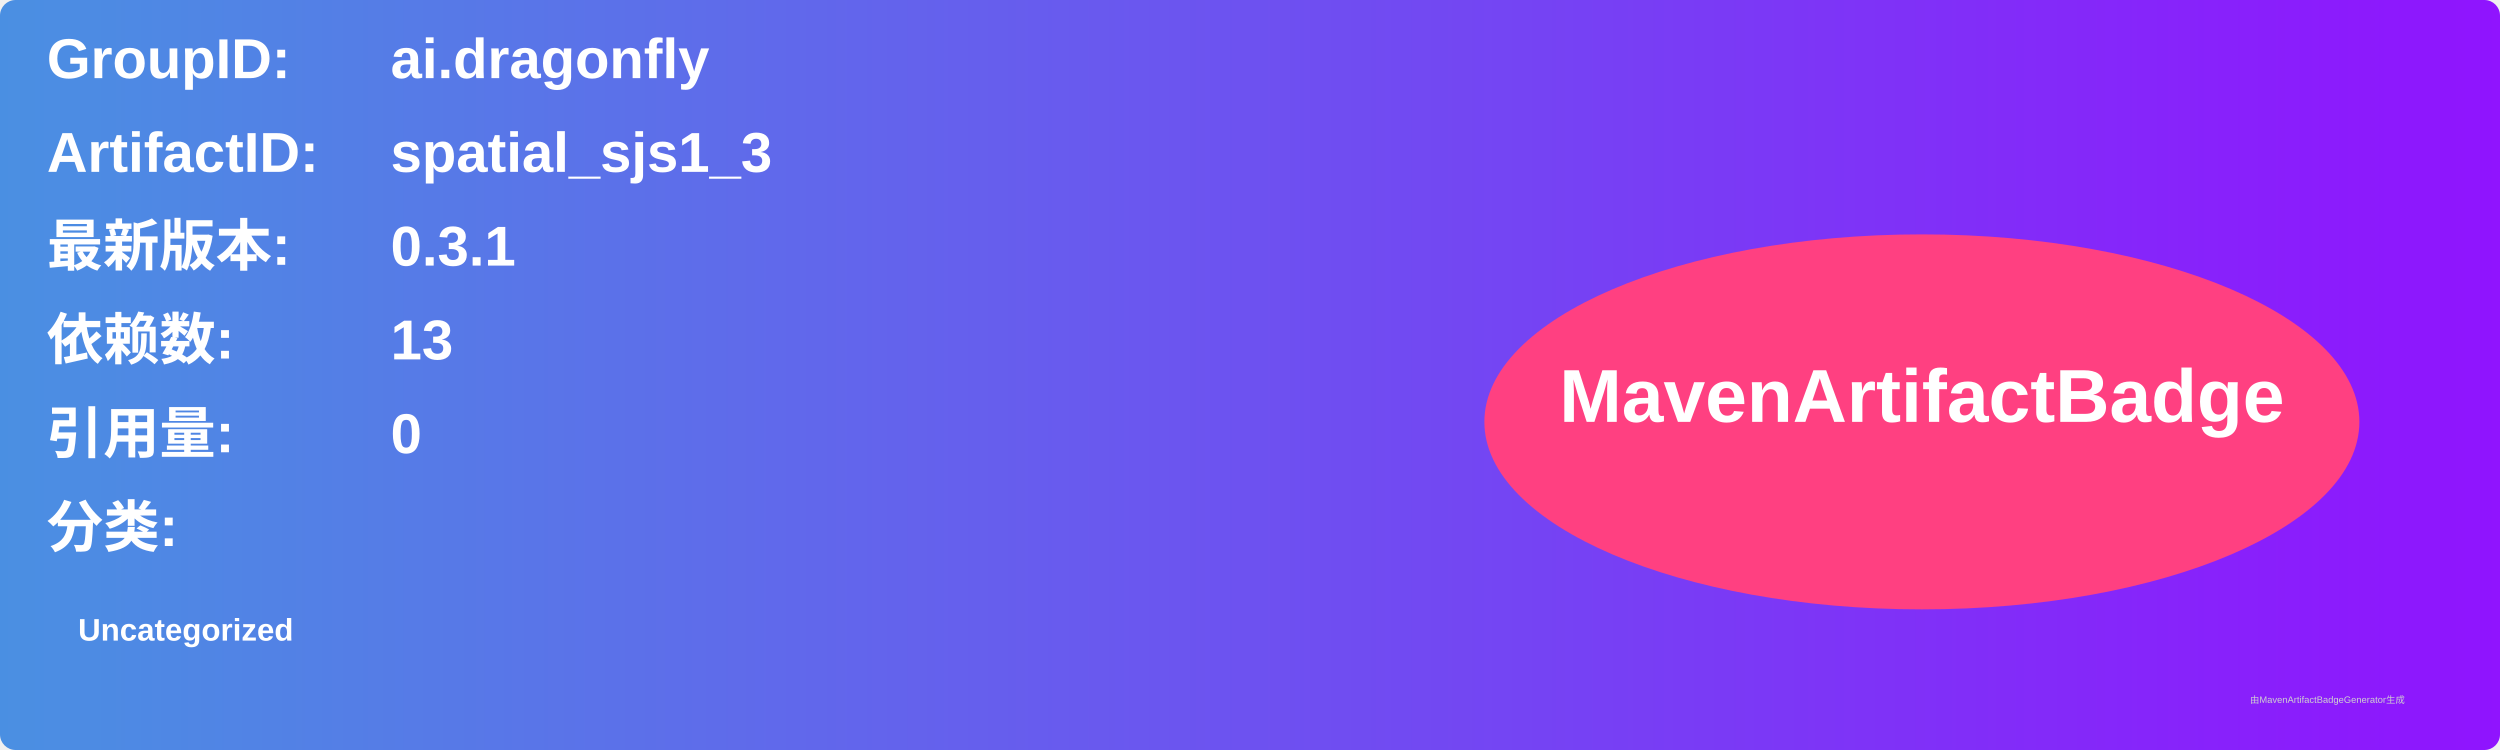
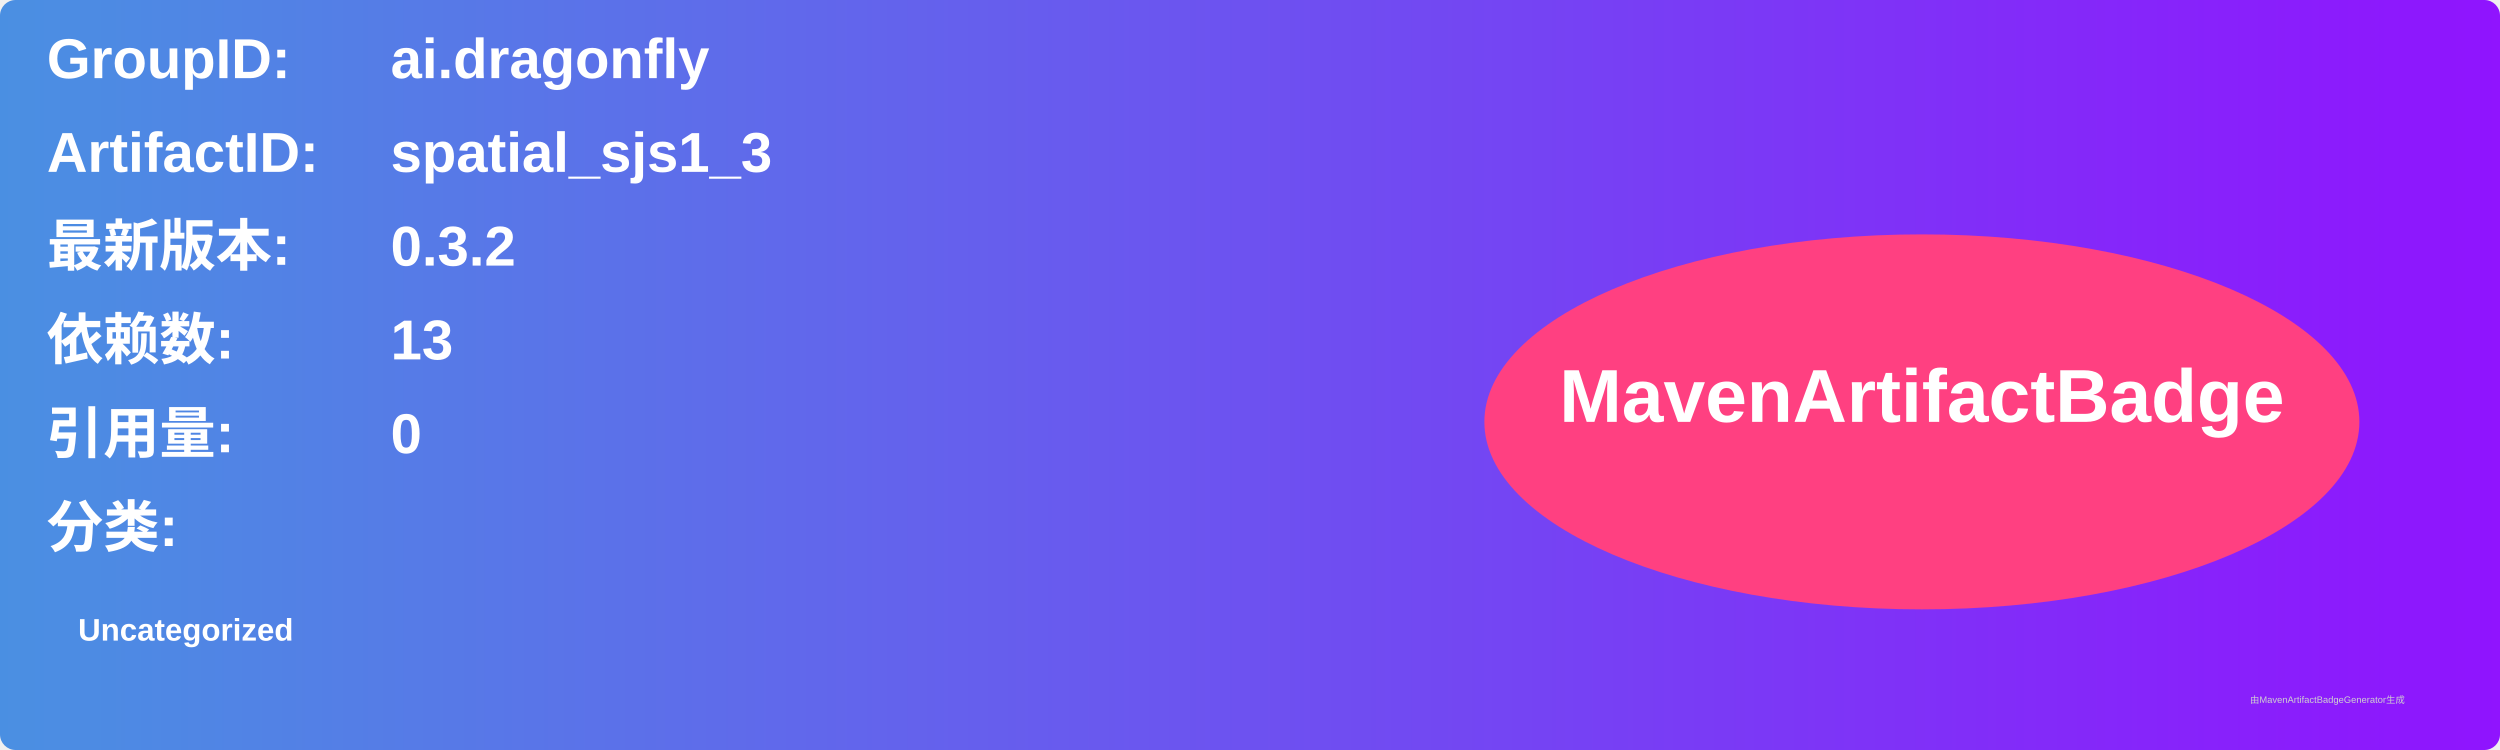
<svg xmlns="http://www.w3.org/2000/svg" width="800" height="240" viewBox="0 0 800 240">
  <linearGradient id="grad" x1="0%" y1="0%" x2="100%" y2="0%">
    <stop offset="0%" stop-color="#4a90e2" />
    <stop offset="100%" stop-color="#9013fe" />
  </linearGradient>
  <rect width="100%" height="100%" rx="5" ry="5" fill="url(#grad)" />
  <g transform="translate(15, 15)">
    <text x="0" y="10" font-family="Arial" font-size="18" fill="white" font-weight="bold" width="260">GroupID:</text>
    <text x="110" y="10" font-family="Arial" font-size="18" fill="white" font-weight="bold" width="460">ai.dragonfly</text>
    <text x="0" y="40" font-family="Arial" font-size="18" fill="white" font-weight="bold" width="260">ArtifactID:</text>
    <text x="110" y="40" font-family="Arial" font-size="18" fill="white" font-weight="bold" width="460">spatial_sjs1_3</text>
    <text x="0" y="70" font-family="Arial" font-size="18" fill="white" font-weight="bold">最新版本:</text>
    <text x="110" y="70" font-family="Arial" font-size="18" fill="white" font-weight="bold">
-       <tspan font-weight="bold">0.3.1</tspan>
+       <tspan font-weight="bold">0.3.2</tspan>
    </text>
    <text x="0" y="100" font-family="Arial" font-size="18" fill="white" font-weight="bold">依赖数: </text>
    <text x="110" y="100" font-family="Arial" font-size="18" fill="white">
      <tspan font-weight="bold">13</tspan>
    </text>
    <text x="0" y="130" font-family="Arial" font-size="18" fill="white" font-weight="bold">引用量: </text>
    <text x="110" y="130" font-family="Arial" font-size="18" fill="white">
      <tspan font-weight="bold">0</tspan>
    </text>
    <text x="0" y="160" font-family="Arial" font-size="18" fill="white" font-weight="bold">分类:</text>
    <text x="10" y="190" font-family="Arial" font-size="10" fill="white">
      <tspan font-weight="bold">Uncategorized</tspan>
    </text>
    <ellipse cx="600" cy="120" rx="140" ry="60" fill="#ff4081" />
    <text x="600" y="120" text-anchor="middle" font-family="Arial" font-size="24" fill="white" font-weight="bold">MavenArtifactBadge</text>
  </g>
  <text x="720" y="225" font-family="Arial" font-size="3" fill="#d0d0d0">由MavenArtifactBadgeGenerator生成</text>
</svg>
